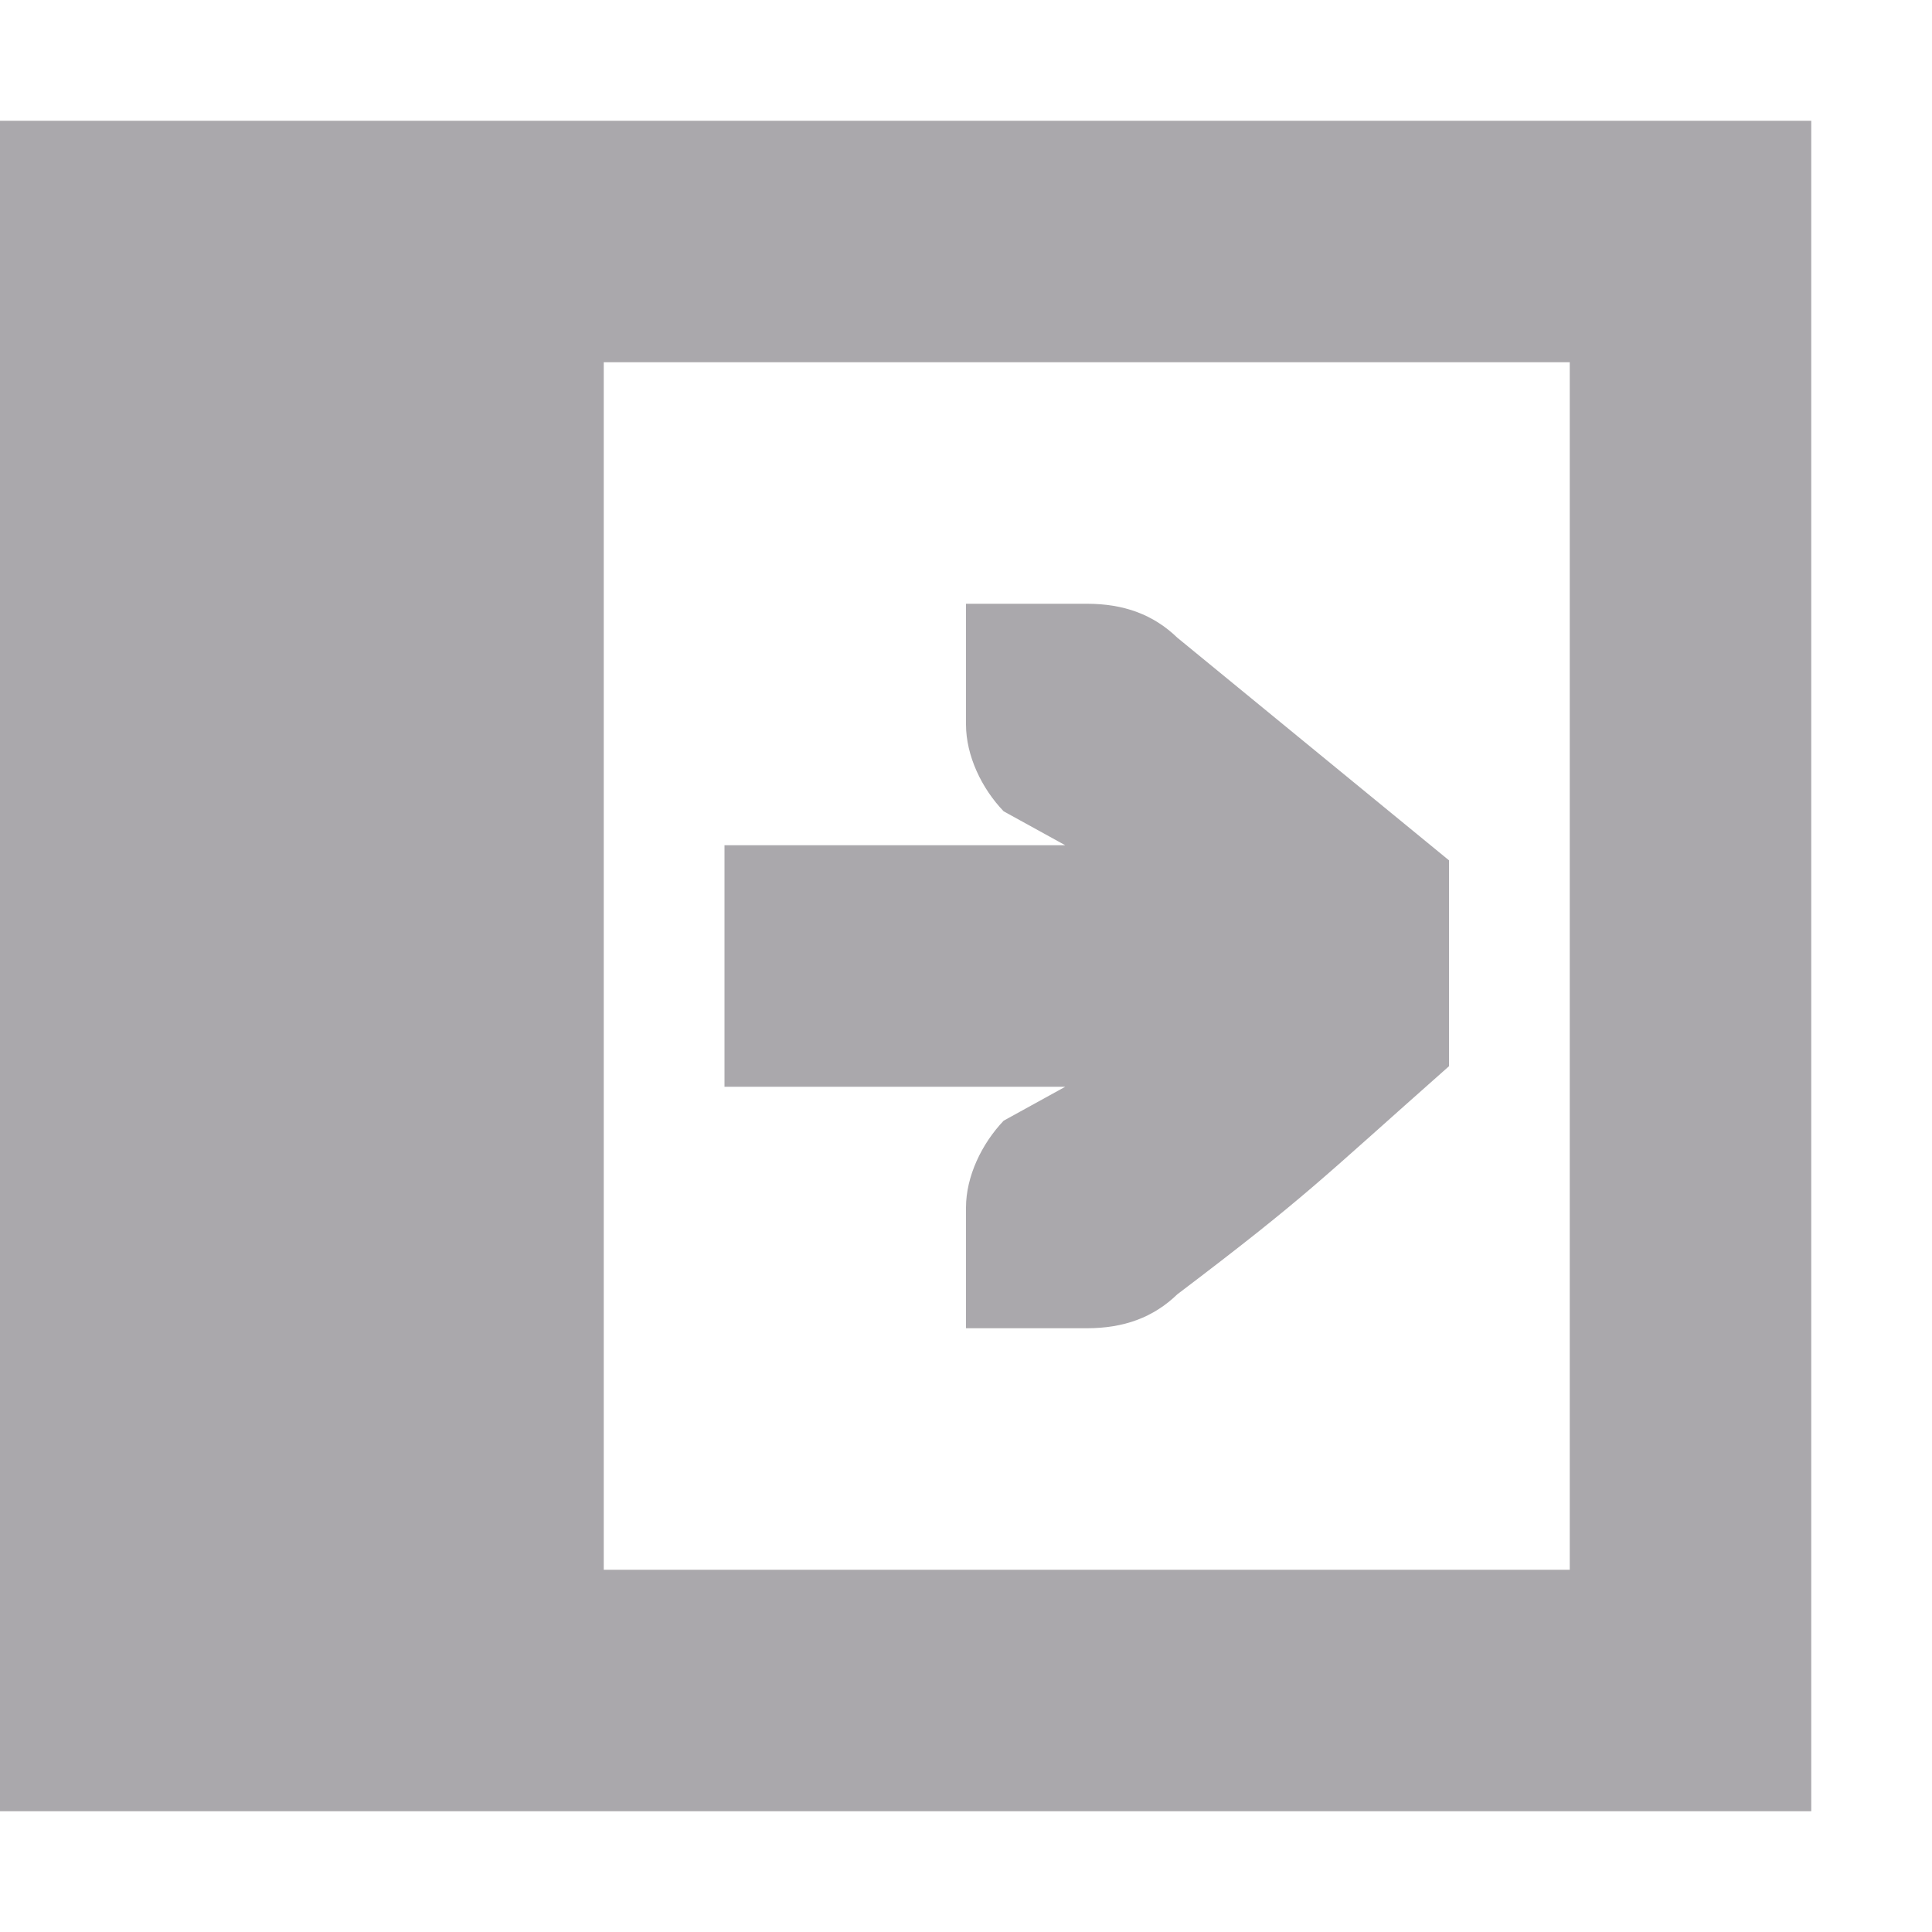
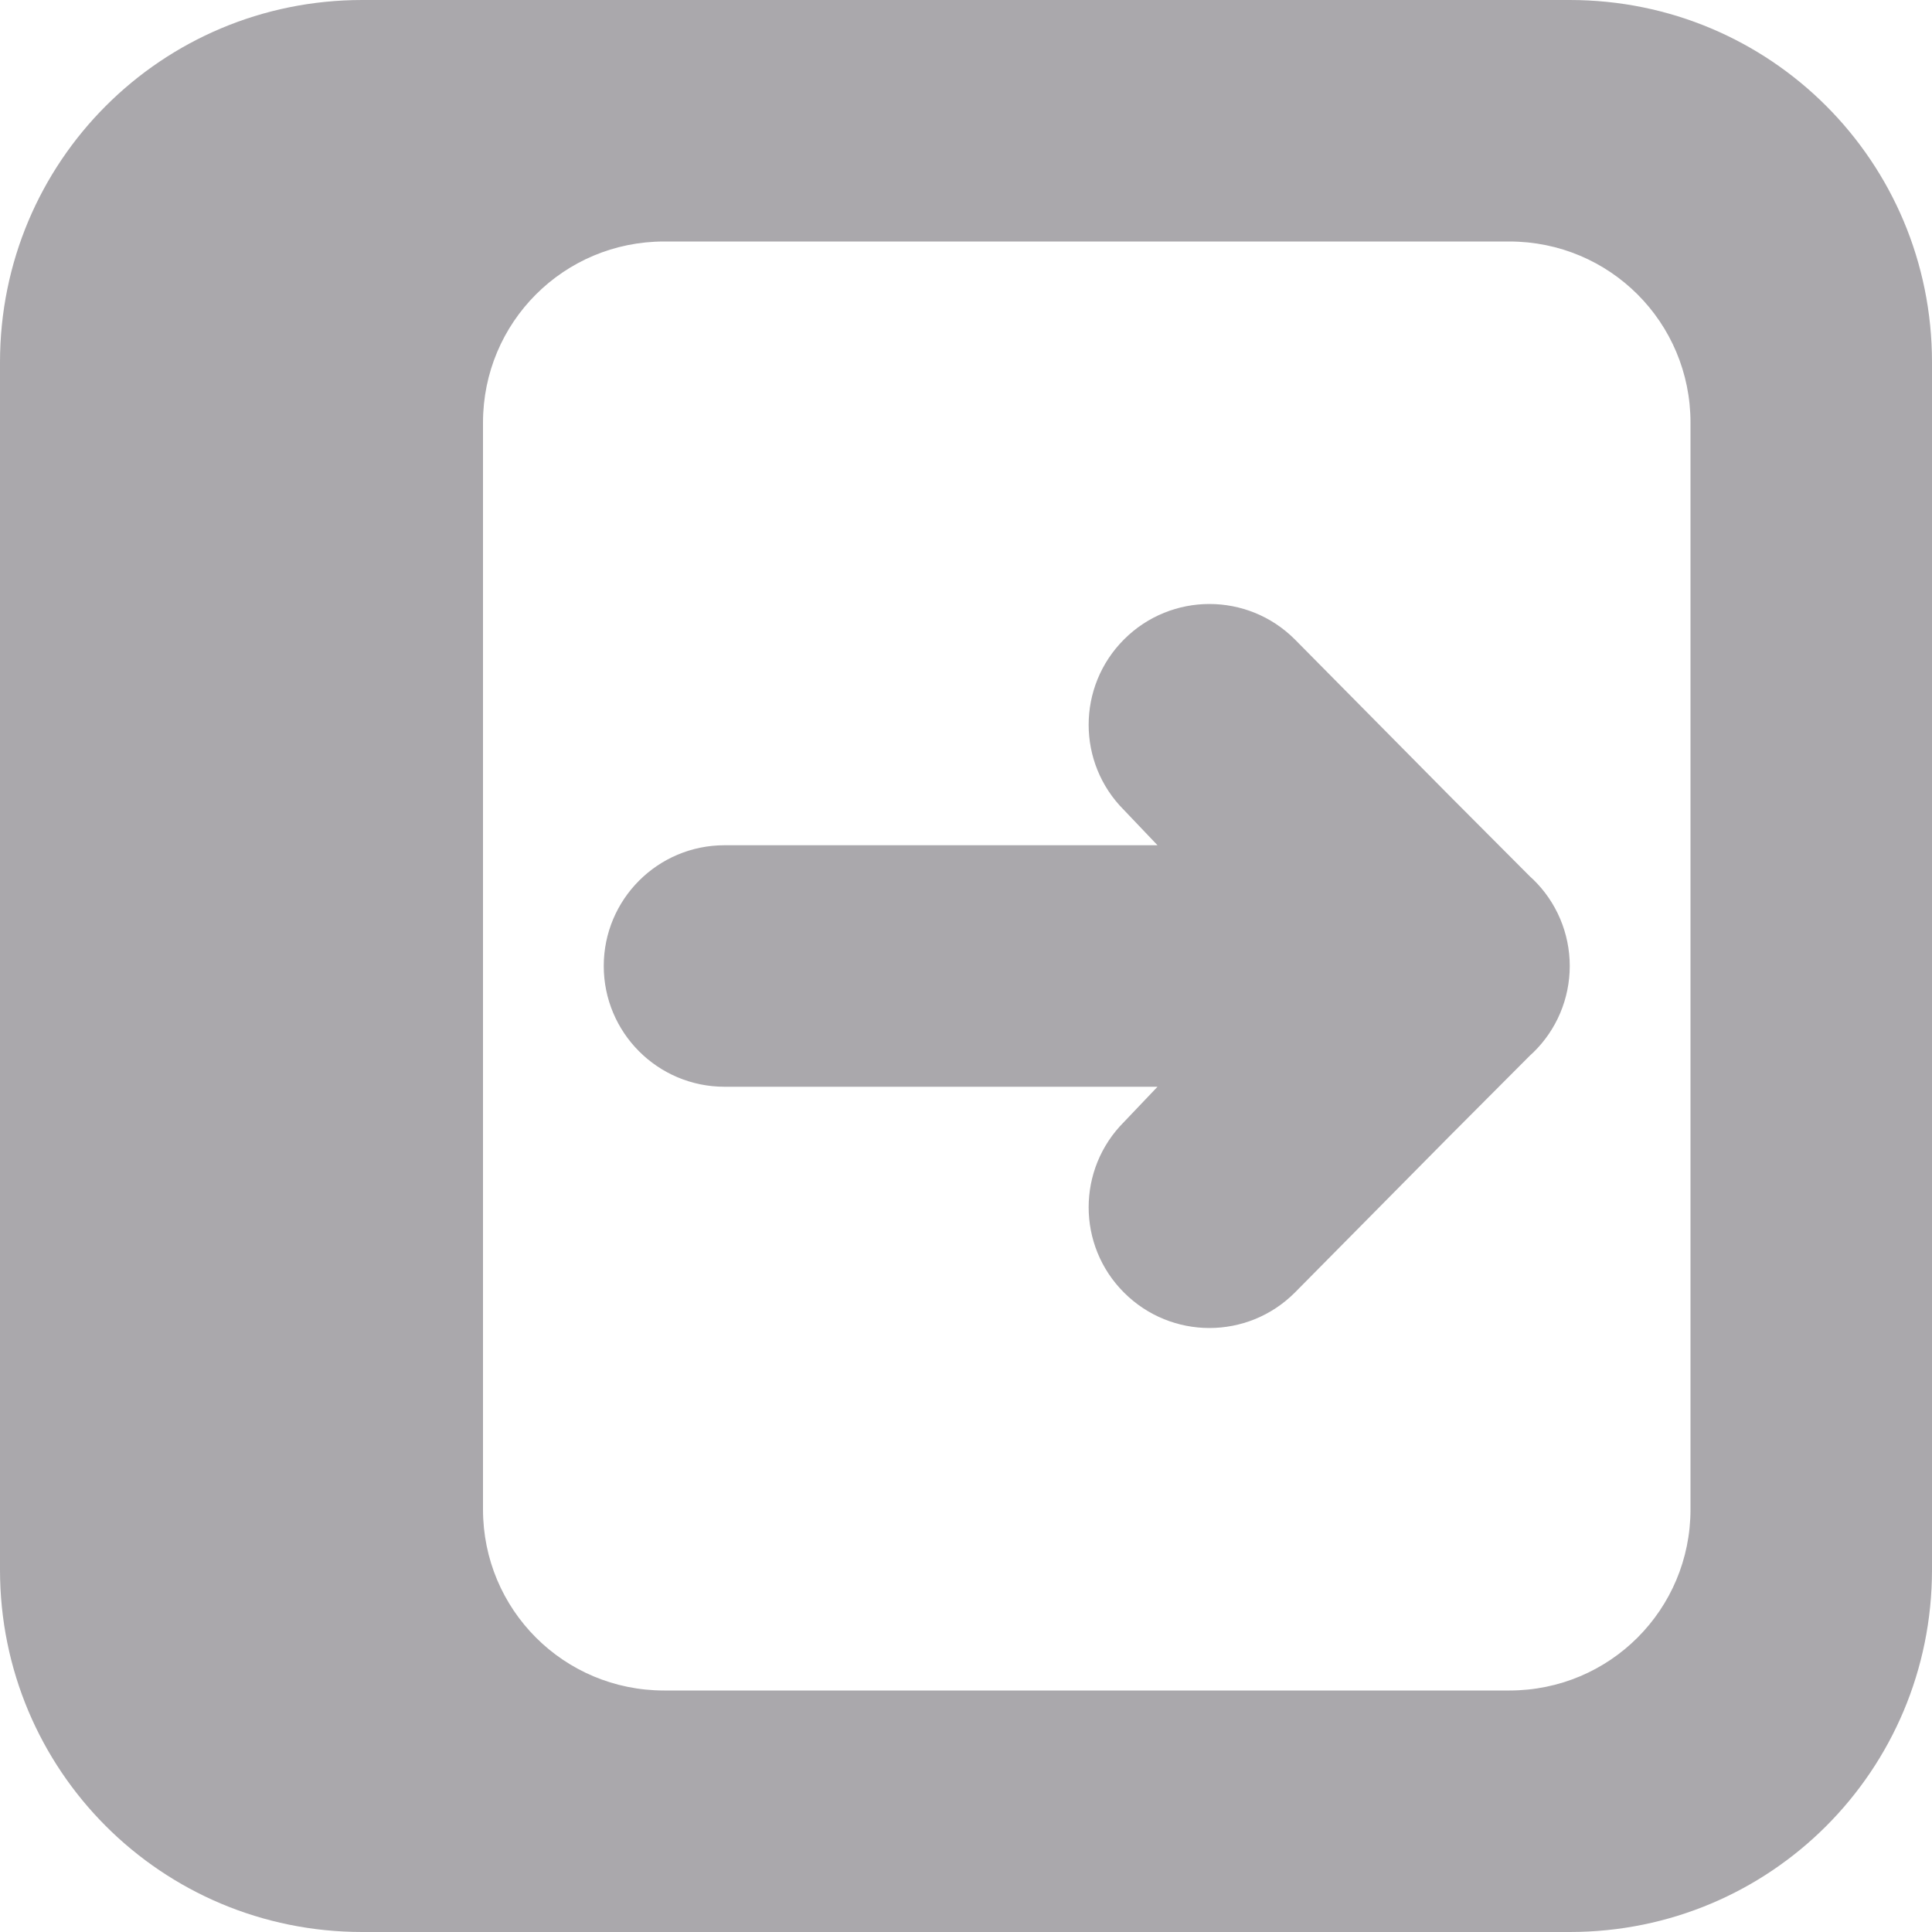
<svg xmlns="http://www.w3.org/2000/svg" viewBox="0 0 16 16">
-   <path d="m15 1v14h-15v-14zm-2 2h-8v10h8zm-4 2c.309 0 .552.09.75.281l2.25 1.844v1.705c-1.083.958-1.167 1.068-2.25 1.889-.198.191-.441.281-.75.281h-.586-.414v-1c0-.257.13-.528.312-.719l.51-.281h-2.822v-2h2.822l-.51-.281c-.183-.19-.312-.462-.312-.719v-1h.414z" fill="#aaa8ac" />
+   <g fill="#aaa8ac">
+     <path d="m3 0c-1.662 0-3 1.338-3 3v10c0 1.662 1.338 3 3 3h10c1.662 0 3-1.338 3-3v-10c0-1.662-1.338-3-3-3zm2.5 2h7c.831 0 1.5.669 1.5 1.5v9c0 .831-.669 1.5-1.5 1.5h-7c-.831 0-1.5-.669-1.5-1.5v-9c0-.831.669-1.5 1.5-1.5z" />
+     <path d="m10.016 5.002c-.256 0-.512.098-.707.293-.391.391-.391 1.024 0 1.414l.277.291h-.586-3a1 1 0 0 0 -1 1 1 1 0 0 0 1 1h3 .586l-.277.291c-.391.391-.391 1.024 0 1.414.195.195.451.293.707.293s.512-.098.707-.293l1.277-1.291.672-.674.025-.023c.194-.188.303-.447.303-.717-0-.27-.109-.529-.303-.717l-.025-.023-.672-.674-1.277-1.291c-.195-.195-.451-.293-.707-.293z" />
+   </g>
</svg>
